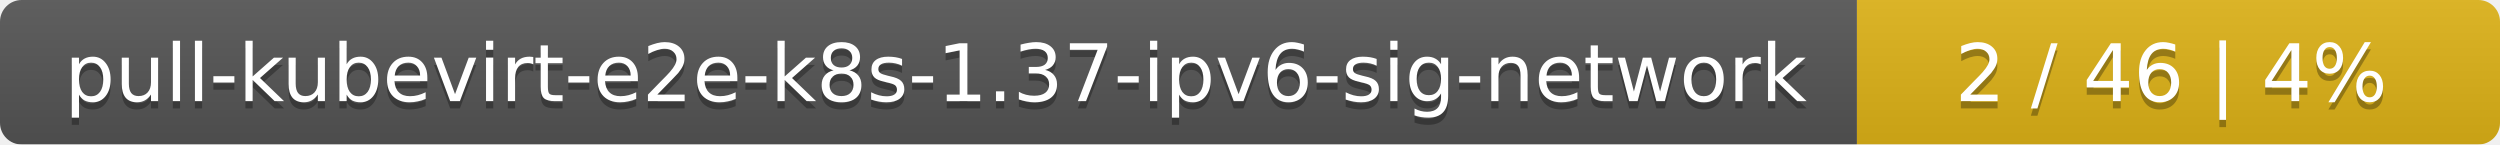
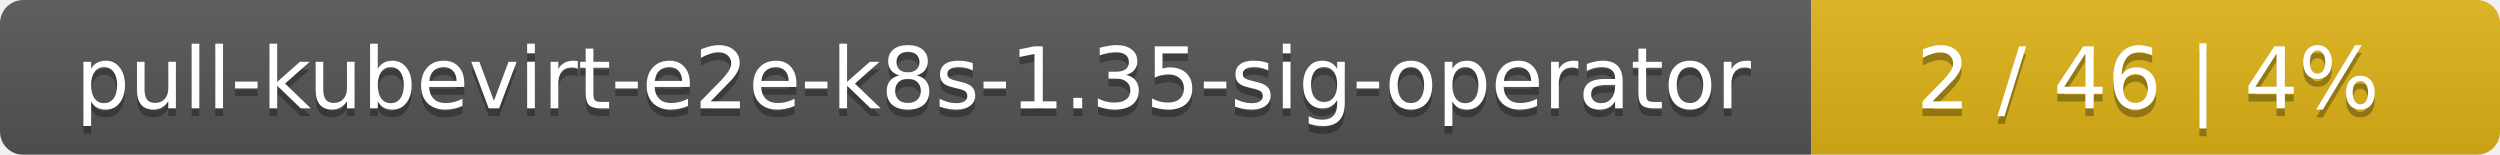
- <svg xmlns="http://www.w3.org/2000/svg" width="346" height="20">
+ <svg xmlns="http://www.w3.org/2000/svg" width="323" height="20">
  <linearGradient id="smooth" x2="0" y2="100%">
    <stop offset="0" stop-color="#bbb" stop-opacity=".1" />
    <stop offset="1" stop-opacity=".1" />
  </linearGradient>
  <mask id="round">
-     <rect width="346" height="20" rx="3" fill="#fff" />
+     <rect width="323" height="20" rx="3" fill="#fff" />
  </mask>
  <g mask="url(#round)">
-     <rect width="257" height="20" fill="#555" />
-     <rect x="257" width="89" height="20" fill="#dfb317" />
-     <rect width="346" height="20" fill="url(#smooth)" />
+     <rect width="234" height="20" fill="#555" />
+     <rect x="234" width="89" height="20" fill="#dfb317" />
+     <rect width="323" height="20" fill="url(#smooth)" />
  </g>
  <g fill="#fff" text-anchor="middle" font-family="DejaVu Sans,Verdana,Geneva,sans-serif" font-size="11">
-     <text x="129.5" y="15" fill="#010101" fill-opacity=".3">pull-kubevirt-e2e-k8s-1.37-ipv6-sig-network</text>
-     <text x="129.5" y="14">pull-kubevirt-e2e-k8s-1.37-ipv6-sig-network</text>
-     <text x="300.5" y="15" fill="#010101" fill-opacity=".3">2 / 46    |    4%</text>
-     <text x="300.5" y="14">2 / 46    |    4%</text>
+     <text x="118" y="15" fill="#010101" fill-opacity=".3">pull-kubevirt-e2e-k8s-1.35-sig-operator</text>
+     <text x="118" y="14">pull-kubevirt-e2e-k8s-1.35-sig-operator</text>
+     <text x="277.5" y="15" fill="#010101" fill-opacity=".3">2 / 46    |    4%</text>
+     <text x="277.5" y="14">2 / 46    |    4%</text>
  </g>
</svg>
